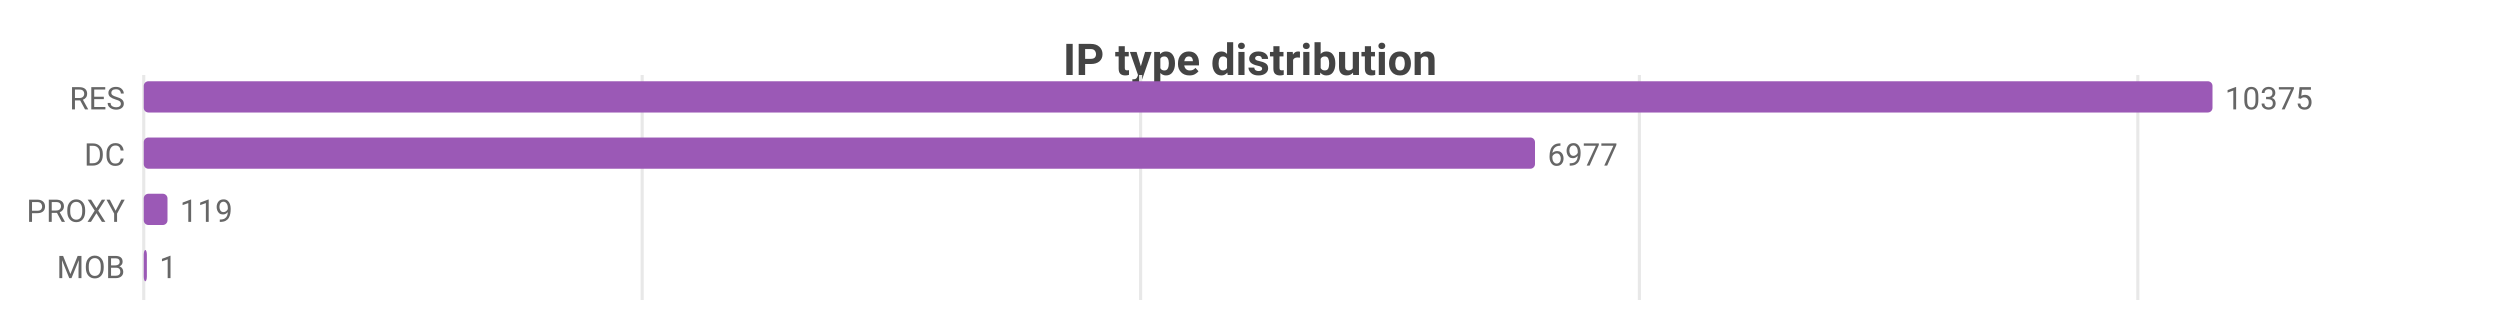
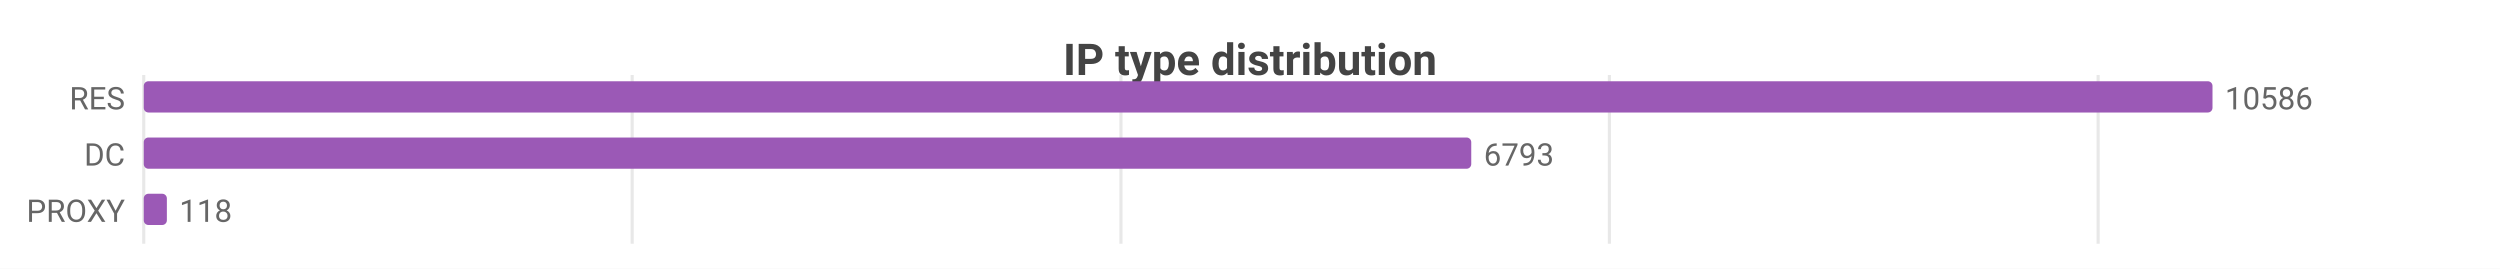
- <svg xmlns="http://www.w3.org/2000/svg" width="800" height="104" viewBox="0 0 800 104">
-   <rect width="800" height="104" fill="#ffffff" />
+ <svg xmlns="http://www.w3.org/2000/svg" width="800" height="86" viewBox="0 0 800 86">
+   <rect width="800" height="86" fill="#ffffff" />
  <style>text{font-family:system-ui,-apple-system,'Segoe UI',Roboto,sans-serif}.g{stroke:#e8e8e8;stroke-width:1}.a{stroke:#999;stroke-width:1}.t{font-size:10px;fill:#666}.m{font-size:10px;text-anchor:middle;fill:#666}.e{font-size:10px;text-anchor:end;fill:#666}.l{font-size:11px;fill:#333}.tt{font-size:14px;font-weight:600;text-anchor:middle;fill:#444}.em{font-size:13px;text-anchor:middle;fill:#999}</style>
  <text class="tt" x="400.0" y="24">IP type distribution</text>
-   <line class="g" x1="46" y1="24" x2="46" y2="96" />
-   <line class="g" x1="205.5" y1="24" x2="205.5" y2="96" />
-   <line class="g" x1="365.0" y1="24" x2="365.0" y2="96" />
-   <line class="g" x1="524.6" y1="24" x2="524.6" y2="96" />
-   <line class="g" x1="684.1" y1="24" x2="684.1" y2="96" />
+   <line class="g" x1="46" y1="24" x2="46" y2="78" />
+   <line class="g" x1="202.3" y1="24" x2="202.3" y2="78" />
+   <line class="g" x1="358.7" y1="24" x2="358.7" y2="78" />
+   <line class="g" x1="515.0" y1="24" x2="515.0" y2="78" />
+   <line class="g" x1="671.4" y1="24" x2="671.4" y2="78" />
  <text class="e" x="40" y="35">RES</text>
  <rect x="46" y="26" width="662" height="10" fill="#9b59b6" rx="1.5" />
-   <text class="t" x="712" y="35">10375</text>
+   <text class="t" x="712" y="35">10586</text>
  <text class="e" x="40" y="53">DC</text>
-   <rect x="46" y="44" width="445.2" height="10" fill="#9b59b6" rx="1.5" />
-   <text class="t" x="495.2" y="53">6977</text>
+   <rect x="46" y="44" width="424.8" height="10" fill="#9b59b6" rx="1.5" />
+   <text class="t" x="474.8" y="53">6793</text>
  <text class="e" x="40" y="71">PROXY</text>
-   <rect x="46" y="62" width="7.6" height="10" fill="#9b59b6" rx="1.5" />
-   <text class="t" x="57.6" y="71">119</text>
-   <text class="e" x="40" y="89">MOB</text>
-   <rect x="46" y="80" width="1" height="10" fill="#9b59b6" rx="1.5" />
-   <text class="t" x="51" y="89">1</text>
+   <rect x="46" y="62" width="7.4" height="10" fill="#9b59b6" rx="1.5" />
+   <text class="t" x="57.4" y="71">118</text>
</svg>
